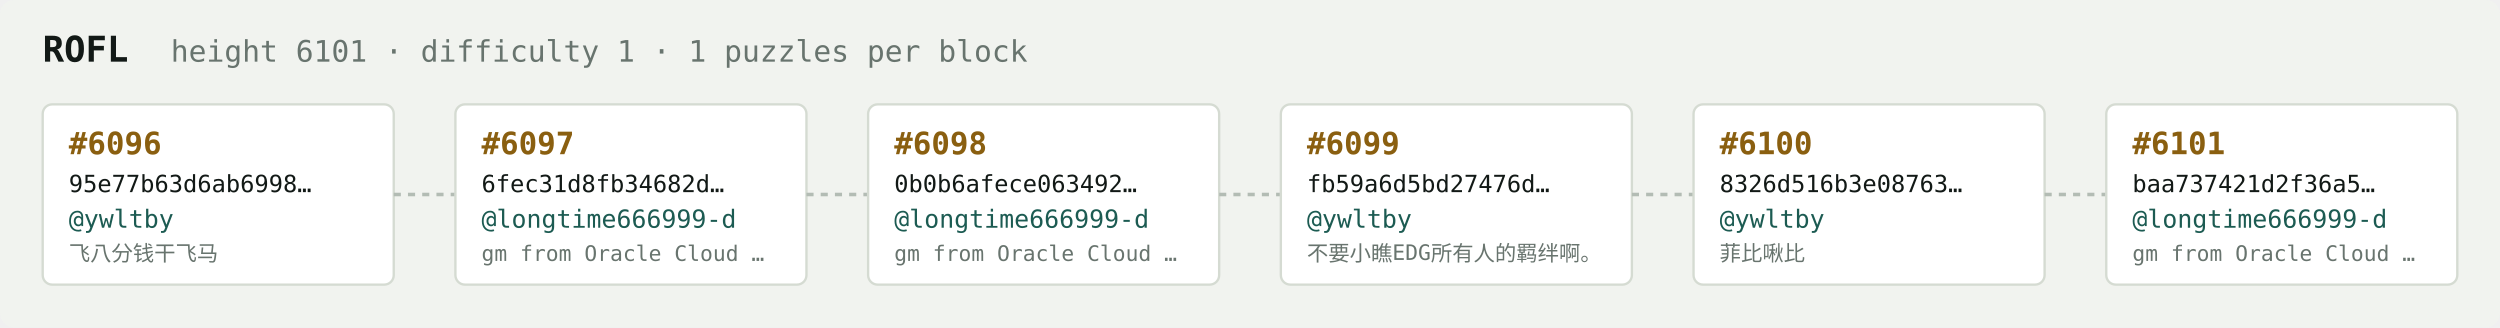
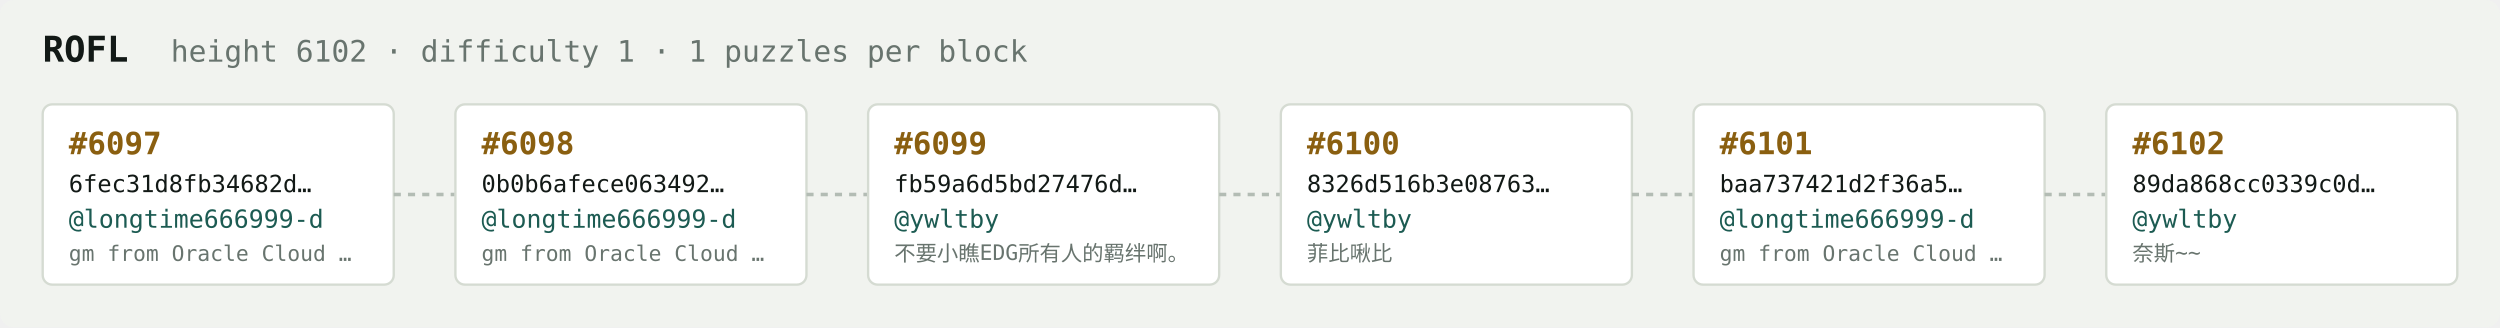
<svg xmlns="http://www.w3.org/2000/svg" width="1054" height="138" viewBox="0 0 1054 138" font-family="ui-monospace,SFMono-Regular,Menlo,monospace">
  <rect fill="#f1f3ef" width="1054" height="138" rx="6" />
  <text x="18" y="26" fill="#121916" font-size="15" font-weight="700">ROFL</text>
-   <text x="72" y="26" fill="#68746e" font-size="12.5">height 6101 · difficulty 1 · 1 puzzles per block</text>
+   <text x="72" y="26" fill="#68746e" font-size="12.5">height 6102 · difficulty 1 · 1 puzzles per block</text>
  <rect x="18" y="44" width="148" height="76" rx="4" fill="#ffffff" stroke="#d5dbd2" stroke-width="1" />
-   <text x="29" y="65" fill="#8a5f10" font-size="13" font-weight="700">#6096</text>
-   <text x="29" y="81" fill="#121916" font-size="10">95e77b63d6ab6998…</text>
-   <text x="29" y="96" fill="#1c5b52" font-size="10.5">@ywltby</text>
-   <text x="29" y="110" fill="#68746e" font-size="9">飞八分钱干飞马</text>
+   <text x="29" y="65" fill="#8a5f10" font-size="13" font-weight="700">#6097</text>
+   <text x="29" y="81" fill="#121916" font-size="10">6fec31d8fb34682d…</text>
+   <text x="29" y="96" fill="#1c5b52" font-size="10.5">@longtime666999-d</text>
+   <text x="29" y="110" fill="#68746e" font-size="9">gm from Oracle Cloud …</text>
  <line x1="166" y1="82.0" x2="192" y2="82.0" stroke="#b3bcb4" stroke-width="1.5" stroke-dasharray="3 3" />
  <rect x="192" y="44" width="148" height="76" rx="4" fill="#ffffff" stroke="#d5dbd2" stroke-width="1" />
-   <text x="203" y="65" fill="#8a5f10" font-size="13" font-weight="700">#6097</text>
-   <text x="203" y="81" fill="#121916" font-size="10">6fec31d8fb34682d…</text>
+   <text x="203" y="65" fill="#8a5f10" font-size="13" font-weight="700">#6098</text>
+   <text x="203" y="81" fill="#121916" font-size="10">0b0b6afece063492…</text>
  <text x="203" y="96" fill="#1c5b52" font-size="10.5">@longtime666999-d</text>
  <text x="203" y="110" fill="#68746e" font-size="9">gm from Oracle Cloud …</text>
  <line x1="340" y1="82.0" x2="366" y2="82.0" stroke="#b3bcb4" stroke-width="1.5" stroke-dasharray="3 3" />
  <rect x="366" y="44" width="148" height="76" rx="4" fill="#ffffff" stroke="#d5dbd2" stroke-width="1" />
-   <text x="377" y="65" fill="#8a5f10" font-size="13" font-weight="700">#6098</text>
-   <text x="377" y="81" fill="#121916" font-size="10">0b0b6afece063492…</text>
-   <text x="377" y="96" fill="#1c5b52" font-size="10.5">@longtime666999-d</text>
-   <text x="377" y="110" fill="#68746e" font-size="9">gm from Oracle Cloud …</text>
+   <text x="377" y="65" fill="#8a5f10" font-size="13" font-weight="700">#6099</text>
+   <text x="377" y="81" fill="#121916" font-size="10">fb59a6d5bd27476d…</text>
+   <text x="377" y="96" fill="#1c5b52" font-size="10.5">@ywltby</text>
+   <text x="377" y="110" fill="#68746e" font-size="9">不要小瞧EDG所有人的羁绊啊。</text>
  <line x1="514" y1="82.0" x2="540" y2="82.0" stroke="#b3bcb4" stroke-width="1.5" stroke-dasharray="3 3" />
  <rect x="540" y="44" width="148" height="76" rx="4" fill="#ffffff" stroke="#d5dbd2" stroke-width="1" />
-   <text x="551" y="65" fill="#8a5f10" font-size="13" font-weight="700">#6099</text>
-   <text x="551" y="81" fill="#121916" font-size="10">fb59a6d5bd27476d…</text>
+   <text x="551" y="65" fill="#8a5f10" font-size="13" font-weight="700">#6100</text>
+   <text x="551" y="81" fill="#121916" font-size="10">8326d516b3e08763…</text>
  <text x="551" y="96" fill="#1c5b52" font-size="10.5">@ywltby</text>
-   <text x="551" y="110" fill="#68746e" font-size="9">不要小瞧EDG所有人的羁绊啊。</text>
+   <text x="551" y="110" fill="#68746e" font-size="9">菲比啾比</text>
  <line x1="688" y1="82.0" x2="714" y2="82.0" stroke="#b3bcb4" stroke-width="1.5" stroke-dasharray="3 3" />
  <rect x="714" y="44" width="148" height="76" rx="4" fill="#ffffff" stroke="#d5dbd2" stroke-width="1" />
-   <text x="725" y="65" fill="#8a5f10" font-size="13" font-weight="700">#6100</text>
-   <text x="725" y="81" fill="#121916" font-size="10">8326d516b3e08763…</text>
-   <text x="725" y="96" fill="#1c5b52" font-size="10.5">@ywltby</text>
-   <text x="725" y="110" fill="#68746e" font-size="9">菲比啾比</text>
+   <text x="725" y="65" fill="#8a5f10" font-size="13" font-weight="700">#6101</text>
+   <text x="725" y="81" fill="#121916" font-size="10">baa737421d2f36a5…</text>
+   <text x="725" y="96" fill="#1c5b52" font-size="10.5">@longtime666999-d</text>
+   <text x="725" y="110" fill="#68746e" font-size="9">gm from Oracle Cloud …</text>
  <line x1="862" y1="82.0" x2="888" y2="82.0" stroke="#b3bcb4" stroke-width="1.5" stroke-dasharray="3 3" />
  <rect x="888" y="44" width="148" height="76" rx="4" fill="#ffffff" stroke="#d5dbd2" stroke-width="1" />
-   <text x="899" y="65" fill="#8a5f10" font-size="13" font-weight="700">#6101</text>
-   <text x="899" y="81" fill="#121916" font-size="10">baa737421d2f36a5…</text>
-   <text x="899" y="96" fill="#1c5b52" font-size="10.5">@longtime666999-d</text>
-   <text x="899" y="110" fill="#68746e" font-size="9">gm from Oracle Cloud …</text>
+   <text x="899" y="65" fill="#8a5f10" font-size="13" font-weight="700">#6102</text>
+   <text x="899" y="81" fill="#121916" font-size="10">89da868cc0339c0d…</text>
+   <text x="899" y="96" fill="#1c5b52" font-size="10.5">@ywltby</text>
+   <text x="899" y="110" fill="#68746e" font-size="9">奈斯~~</text>
</svg>
